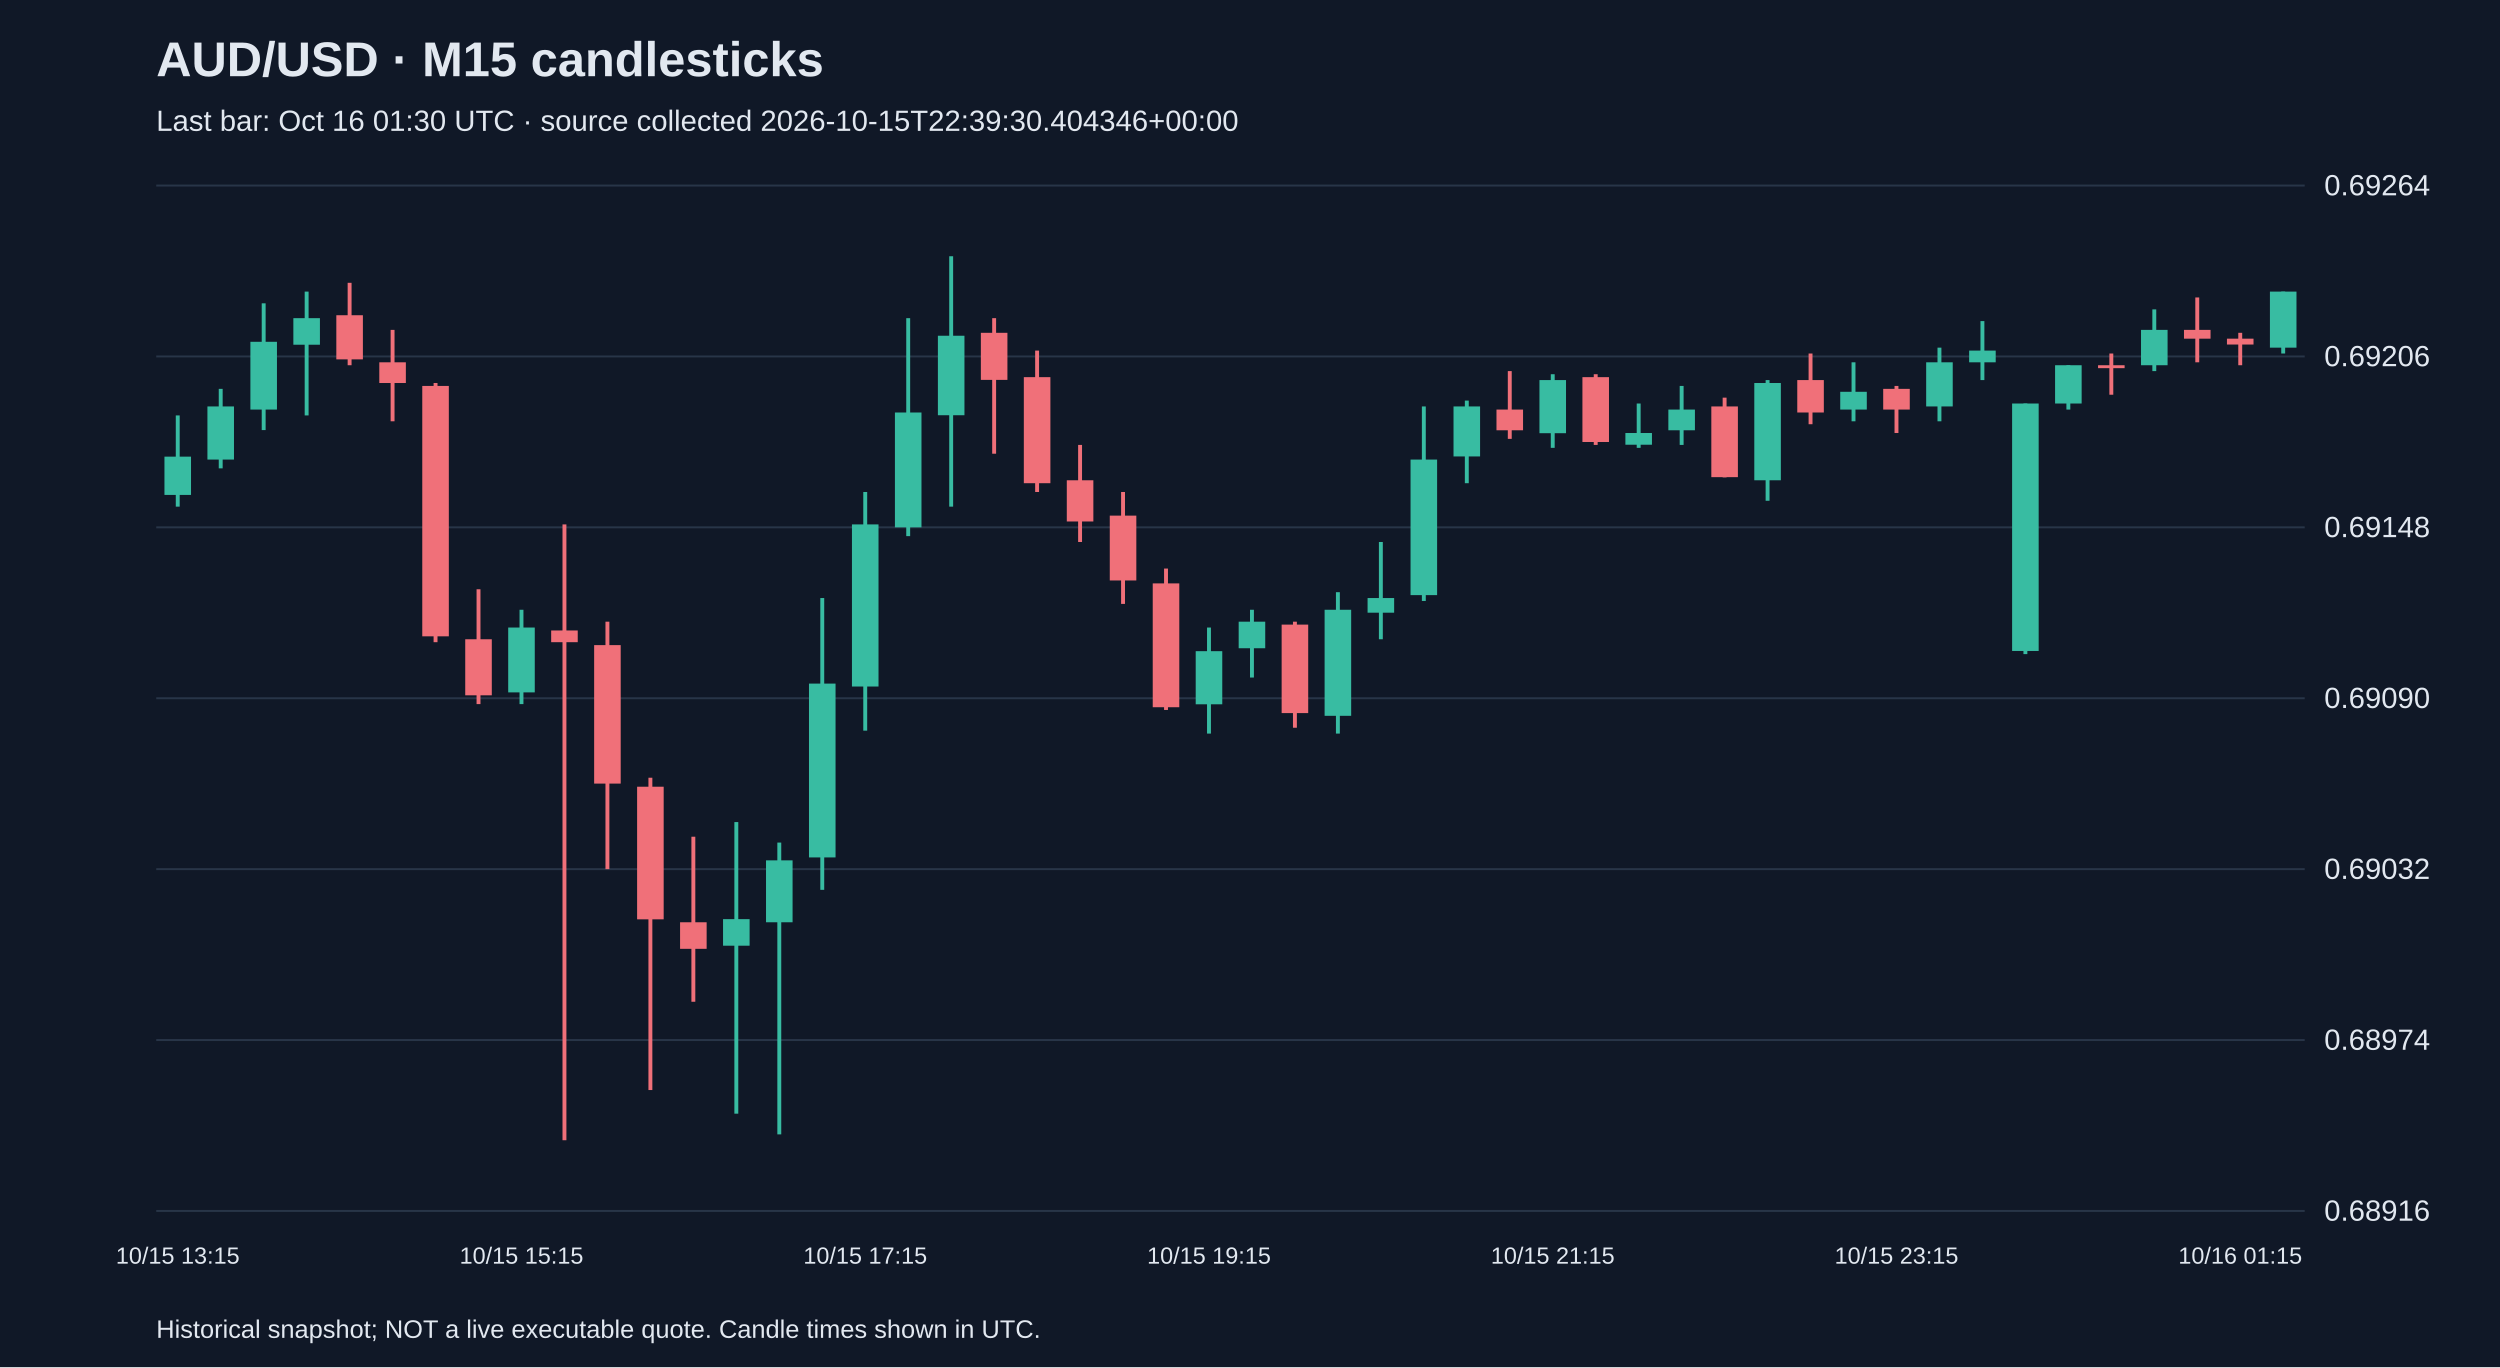
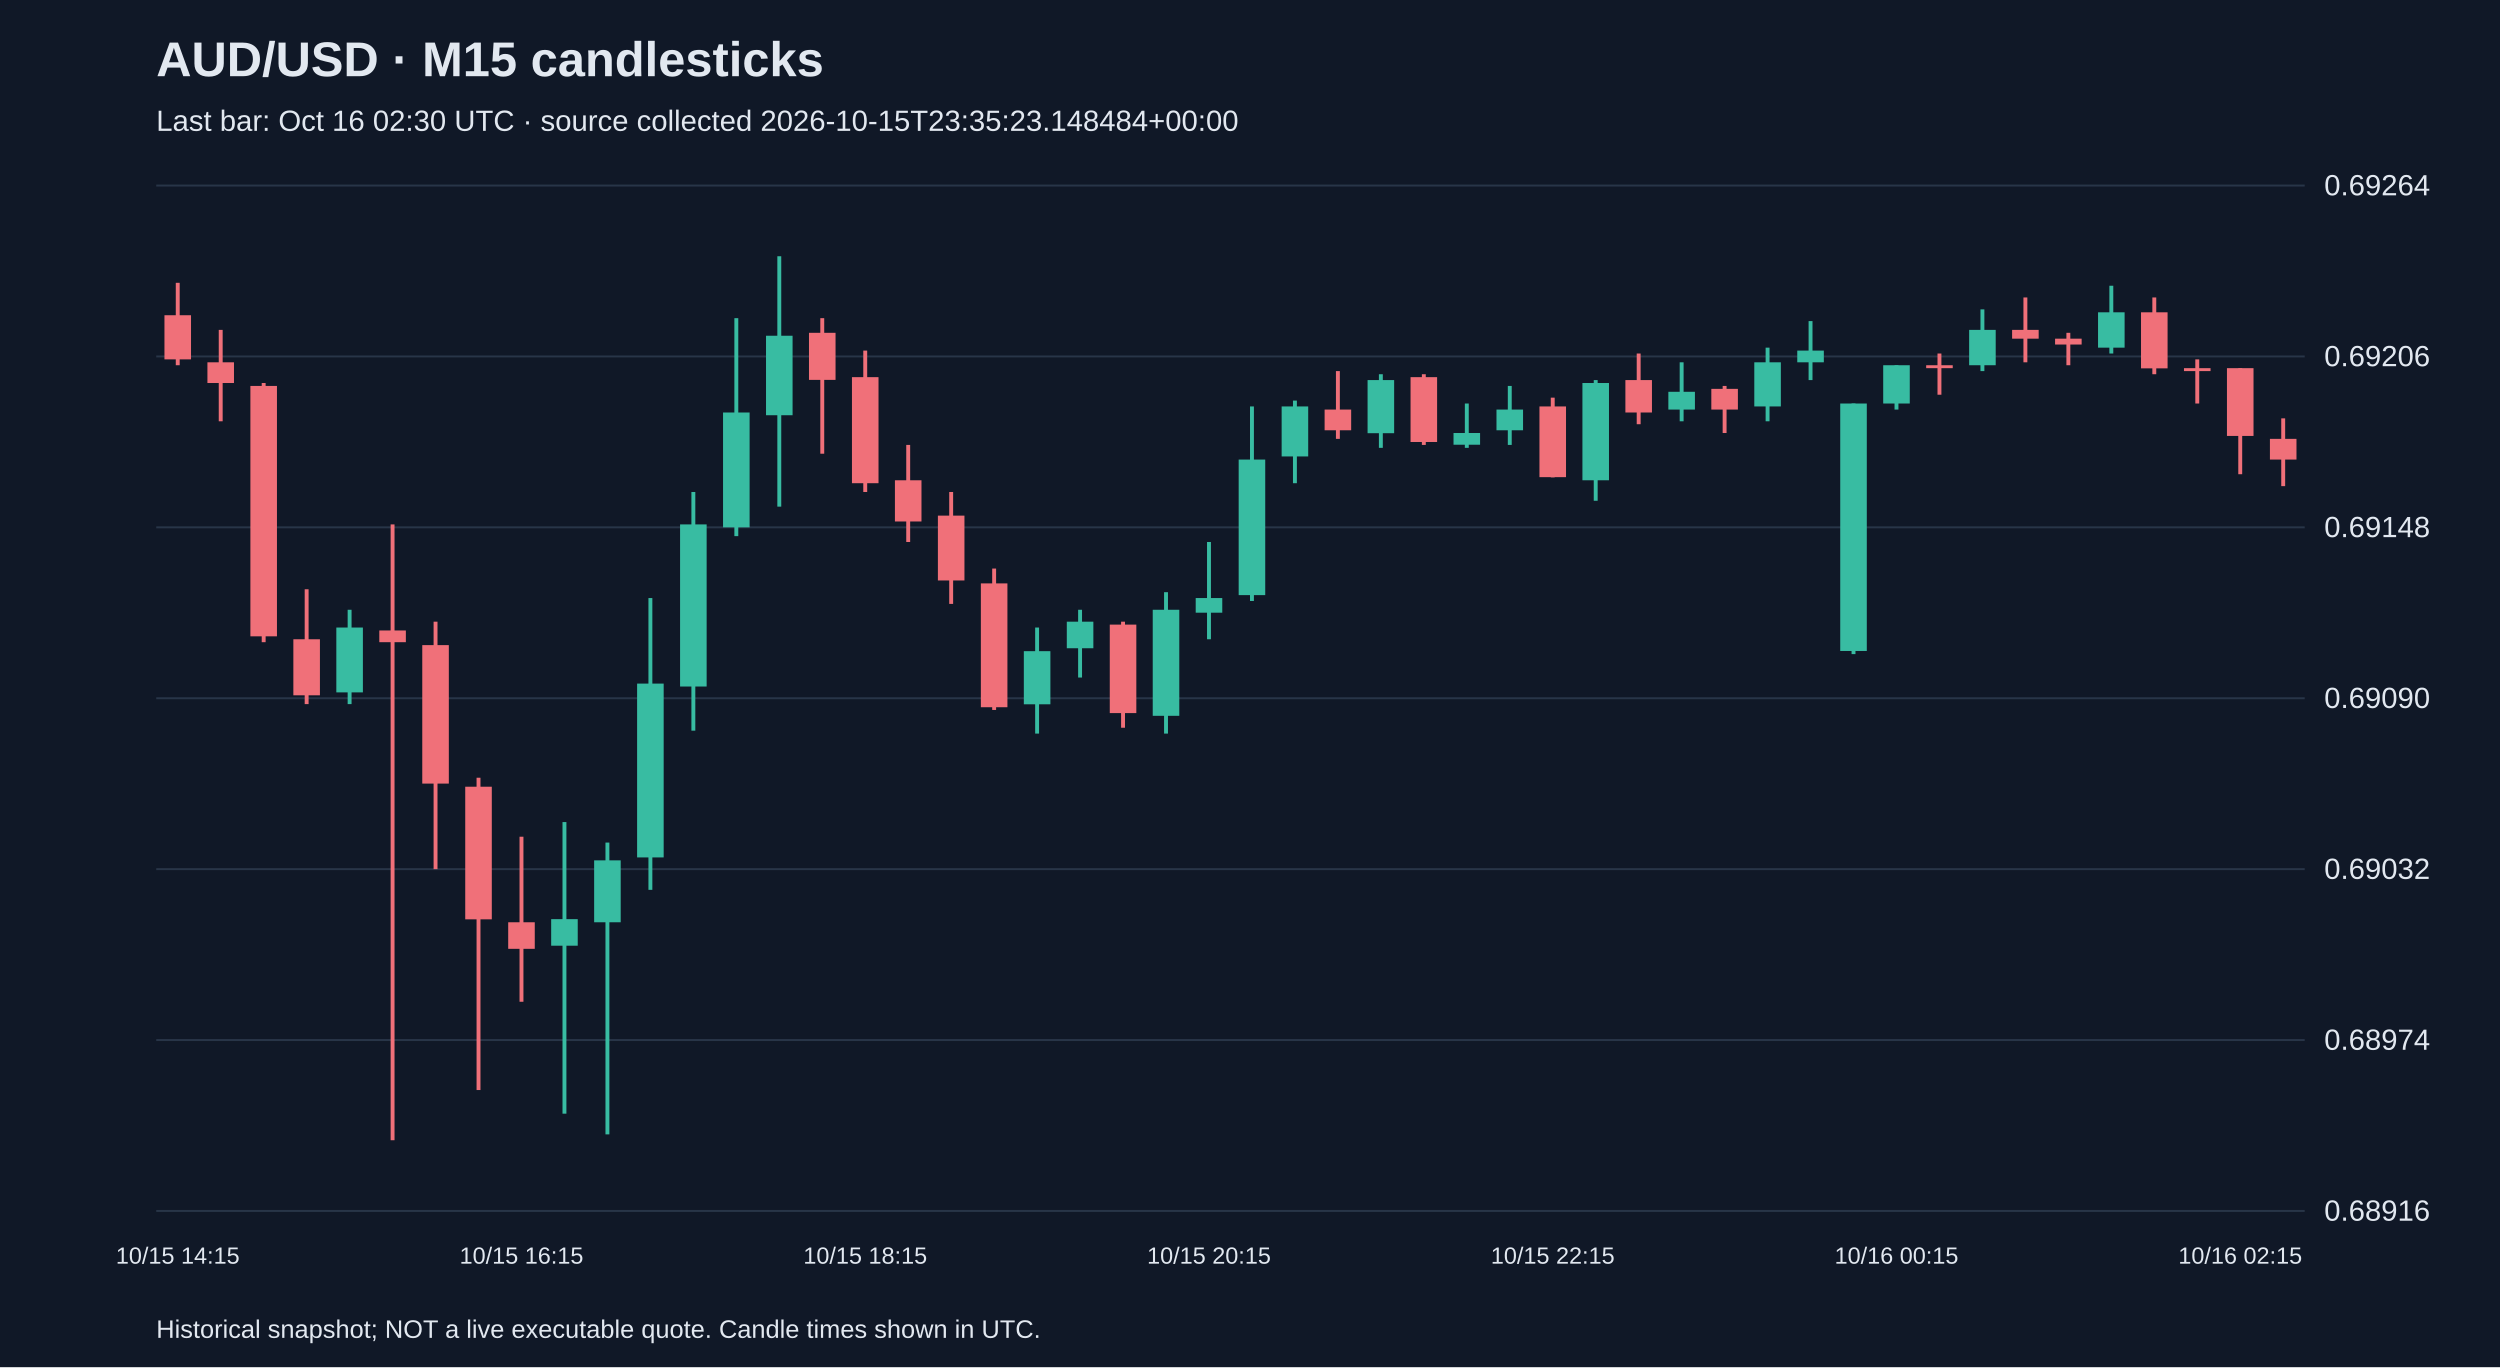
<svg xmlns="http://www.w3.org/2000/svg" viewBox="0 0 1280 700">
  <rect width="100%" height="100%" fill="#101827" />
  <style>text{font-family:Arial,sans-serif;fill:#e2e8f0}</style>
  <text x="80" y="39" font-size="25" font-weight="bold">AUD/USD · M15 candlesticks</text>
-   <text x="80" y="67" font-size="15" fill="#a6b1c5">Last bar: Oct 16 01:30 UTC · source collected 2026-10-15T22:39:30.404346+00:00</text>
+   <text x="80" y="67" font-size="15" fill="#a6b1c5">Last bar: Oct 16 02:30 UTC · source collected 2026-10-15T23:35:23.148484+00:00</text>
  <line x1="80" y1="620.0" x2="1180" y2="620.0" stroke="#283548" />
  <text x="1190" y="625.0" font-size="15">0.68916</text>
  <line x1="80" y1="532.5" x2="1180" y2="532.5" stroke="#283548" />
  <text x="1190" y="537.5" font-size="15">0.68974</text>
  <line x1="80" y1="445.0" x2="1180" y2="445.0" stroke="#283548" />
  <text x="1190" y="450.0" font-size="15">0.69032</text>
  <line x1="80" y1="357.5" x2="1180" y2="357.5" stroke="#283548" />
  <text x="1190" y="362.5" font-size="15">0.69090</text>
  <line x1="80" y1="270.0" x2="1180" y2="270.0" stroke="#283548" />
  <text x="1190" y="275.0" font-size="15">0.69148</text>
  <line x1="80" y1="182.5" x2="1180" y2="182.5" stroke="#283548" />
  <text x="1190" y="187.5" font-size="15">0.69206</text>
  <line x1="80" y1="95.0" x2="1180" y2="95.0" stroke="#283548" />
  <text x="1190" y="100.0" font-size="15">0.69264</text>
-   <line x1="91.0" y1="212.7" x2="91.0" y2="259.4" stroke="#38bca2" stroke-width="2" />
-   <rect x="84.2" y="233.8" width="13.6" height="19.6" fill="#38bca2" />
-   <text x="91.0" y="647" text-anchor="middle" font-size="12">10/15 13:15</text>
-   <line x1="113.0" y1="199.1" x2="113.0" y2="239.8" stroke="#38bca2" stroke-width="2" />
-   <rect x="106.2" y="208.1" width="13.6" height="27.2" fill="#38bca2" />
-   <line x1="135.0" y1="155.3" x2="135.0" y2="220.2" stroke="#38bca2" stroke-width="2" />
-   <rect x="128.2" y="175.0" width="13.6" height="34.7" fill="#38bca2" />
-   <line x1="157.0" y1="149.3" x2="157.0" y2="212.7" stroke="#38bca2" stroke-width="2" />
-   <rect x="150.2" y="162.9" width="13.6" height="13.6" fill="#38bca2" />
-   <line x1="179.0" y1="144.8" x2="179.0" y2="187.0" stroke="#f07079" stroke-width="2" />
-   <rect x="172.2" y="161.4" width="13.6" height="22.6" fill="#f07079" />
-   <line x1="201.0" y1="168.9" x2="201.0" y2="215.7" stroke="#f07079" stroke-width="2" />
-   <rect x="194.2" y="185.5" width="13.6" height="10.6" fill="#f07079" />
-   <line x1="223.0" y1="196.1" x2="223.0" y2="328.8" stroke="#f07079" stroke-width="2" />
-   <rect x="216.2" y="197.6" width="13.6" height="128.2" fill="#f07079" />
-   <line x1="245.0" y1="301.7" x2="245.0" y2="360.5" stroke="#f07079" stroke-width="2" />
-   <rect x="238.2" y="327.3" width="13.6" height="28.7" fill="#f07079" />
-   <line x1="267.0" y1="312.2" x2="267.0" y2="360.5" stroke="#38bca2" stroke-width="2" />
-   <rect x="260.2" y="321.3" width="13.6" height="33.2" fill="#38bca2" />
-   <text x="267.0" y="647" text-anchor="middle" font-size="12">10/15 15:15</text>
-   <line x1="289.0" y1="268.5" x2="289.0" y2="583.8" stroke="#f07079" stroke-width="2" />
-   <rect x="282.2" y="322.8" width="13.6" height="6.0" fill="#f07079" />
-   <line x1="311.0" y1="318.3" x2="311.0" y2="445.0" stroke="#f07079" stroke-width="2" />
-   <rect x="304.2" y="330.3" width="13.6" height="70.9" fill="#f07079" />
-   <line x1="333.0" y1="398.2" x2="333.0" y2="558.1" stroke="#f07079" stroke-width="2" />
-   <rect x="326.2" y="402.8" width="13.6" height="67.9" fill="#f07079" />
-   <line x1="355.0" y1="428.4" x2="355.0" y2="512.9" stroke="#f07079" stroke-width="2" />
-   <rect x="348.2" y="472.2" width="13.6" height="13.6" fill="#f07079" />
-   <line x1="377.0" y1="420.9" x2="377.0" y2="570.2" stroke="#38bca2" stroke-width="2" />
-   <rect x="370.2" y="470.6" width="13.6" height="13.6" fill="#38bca2" />
-   <line x1="399.0" y1="431.4" x2="399.0" y2="580.8" stroke="#38bca2" stroke-width="2" />
-   <rect x="392.2" y="440.5" width="13.6" height="31.7" fill="#38bca2" />
-   <line x1="421.0" y1="306.2" x2="421.0" y2="455.6" stroke="#38bca2" stroke-width="2" />
-   <rect x="414.2" y="350.0" width="13.6" height="89.0" fill="#38bca2" />
-   <line x1="443.0" y1="251.9" x2="443.0" y2="374.1" stroke="#38bca2" stroke-width="2" />
-   <rect x="436.2" y="268.5" width="13.6" height="83.0" fill="#38bca2" />
-   <text x="443.0" y="647" text-anchor="middle" font-size="12">10/15 17:15</text>
-   <line x1="465.0" y1="162.9" x2="465.0" y2="274.5" stroke="#38bca2" stroke-width="2" />
-   <rect x="458.2" y="211.2" width="13.6" height="58.8" fill="#38bca2" />
-   <line x1="487.0" y1="131.2" x2="487.0" y2="259.4" stroke="#38bca2" stroke-width="2" />
-   <rect x="480.2" y="171.9" width="13.6" height="40.7" fill="#38bca2" />
-   <line x1="509.0" y1="162.9" x2="509.0" y2="232.3" stroke="#f07079" stroke-width="2" />
-   <rect x="502.2" y="170.4" width="13.6" height="24.1" fill="#f07079" />
-   <line x1="531.0" y1="179.5" x2="531.0" y2="251.9" stroke="#f07079" stroke-width="2" />
-   <rect x="524.2" y="193.1" width="13.6" height="54.3" fill="#f07079" />
-   <line x1="553.0" y1="227.8" x2="553.0" y2="277.5" stroke="#f07079" stroke-width="2" />
-   <rect x="546.2" y="245.9" width="13.6" height="21.1" fill="#f07079" />
-   <line x1="575.0" y1="251.9" x2="575.0" y2="309.2" stroke="#f07079" stroke-width="2" />
-   <rect x="568.2" y="264.0" width="13.6" height="33.2" fill="#f07079" />
-   <line x1="597.0" y1="291.1" x2="597.0" y2="363.5" stroke="#f07079" stroke-width="2" />
-   <rect x="590.2" y="298.7" width="13.6" height="63.4" fill="#f07079" />
-   <line x1="619.0" y1="321.3" x2="619.0" y2="375.6" stroke="#38bca2" stroke-width="2" />
-   <rect x="612.2" y="333.4" width="13.6" height="27.2" fill="#38bca2" />
-   <text x="619.0" y="647" text-anchor="middle" font-size="12">10/15 19:15</text>
-   <line x1="641.0" y1="312.2" x2="641.0" y2="346.9" stroke="#38bca2" stroke-width="2" />
-   <rect x="634.2" y="318.3" width="13.6" height="13.6" fill="#38bca2" />
-   <line x1="663.0" y1="318.3" x2="663.0" y2="372.6" stroke="#f07079" stroke-width="2" />
-   <rect x="656.2" y="319.8" width="13.6" height="45.3" fill="#f07079" />
-   <line x1="685.0" y1="303.2" x2="685.0" y2="375.6" stroke="#38bca2" stroke-width="2" />
-   <rect x="678.2" y="312.2" width="13.6" height="54.3" fill="#38bca2" />
-   <line x1="707.0" y1="277.5" x2="707.0" y2="327.3" stroke="#38bca2" stroke-width="2" />
-   <rect x="700.2" y="306.2" width="13.6" height="7.5" fill="#38bca2" />
-   <line x1="729.0" y1="208.1" x2="729.0" y2="307.7" stroke="#38bca2" stroke-width="2" />
-   <rect x="722.2" y="235.3" width="13.6" height="69.4" fill="#38bca2" />
-   <line x1="751.0" y1="205.1" x2="751.0" y2="247.4" stroke="#38bca2" stroke-width="2" />
-   <rect x="744.2" y="208.1" width="13.6" height="25.6" fill="#38bca2" />
-   <line x1="773.0" y1="190.0" x2="773.0" y2="224.7" stroke="#f07079" stroke-width="2" />
-   <rect x="766.2" y="209.7" width="13.6" height="10.6" fill="#f07079" />
-   <line x1="795.0" y1="191.6" x2="795.0" y2="229.3" stroke="#38bca2" stroke-width="2" />
-   <rect x="788.2" y="194.6" width="13.6" height="27.2" fill="#38bca2" />
-   <text x="795.0" y="647" text-anchor="middle" font-size="12">10/15 21:15</text>
-   <line x1="817.0" y1="191.6" x2="817.0" y2="227.8" stroke="#f07079" stroke-width="2" />
-   <rect x="810.2" y="193.1" width="13.6" height="33.2" fill="#f07079" />
-   <line x1="839.0" y1="206.6" x2="839.0" y2="229.3" stroke="#38bca2" stroke-width="2" />
-   <rect x="832.2" y="221.7" width="13.6" height="6.0" fill="#38bca2" />
-   <line x1="861.0" y1="197.6" x2="861.0" y2="227.8" stroke="#38bca2" stroke-width="2" />
-   <rect x="854.2" y="209.7" width="13.6" height="10.6" fill="#38bca2" />
-   <line x1="883.0" y1="203.6" x2="883.0" y2="244.4" stroke="#f07079" stroke-width="2" />
-   <rect x="876.2" y="208.1" width="13.6" height="36.2" fill="#f07079" />
-   <line x1="905.0" y1="194.6" x2="905.0" y2="256.4" stroke="#38bca2" stroke-width="2" />
-   <rect x="898.2" y="196.1" width="13.6" height="49.8" fill="#38bca2" />
-   <line x1="927.0" y1="181.0" x2="927.0" y2="217.2" stroke="#f07079" stroke-width="2" />
-   <rect x="920.2" y="194.6" width="13.6" height="16.6" fill="#f07079" />
-   <line x1="949.0" y1="185.5" x2="949.0" y2="215.7" stroke="#38bca2" stroke-width="2" />
-   <rect x="942.2" y="200.6" width="13.6" height="9.1" fill="#38bca2" />
-   <line x1="971.0" y1="197.6" x2="971.0" y2="221.7" stroke="#f07079" stroke-width="2" />
-   <rect x="964.2" y="199.1" width="13.6" height="10.6" fill="#f07079" />
-   <text x="971.0" y="647" text-anchor="middle" font-size="12">10/15 23:15</text>
-   <line x1="993.0" y1="178.0" x2="993.0" y2="215.7" stroke="#38bca2" stroke-width="2" />
-   <rect x="986.2" y="185.5" width="13.6" height="22.6" fill="#38bca2" />
-   <line x1="1015.0" y1="164.4" x2="1015.0" y2="194.6" stroke="#38bca2" stroke-width="2" />
-   <rect x="1008.2" y="179.5" width="13.6" height="6.0" fill="#38bca2" />
-   <line x1="1037.0" y1="206.6" x2="1037.0" y2="334.9" stroke="#38bca2" stroke-width="2" />
-   <rect x="1030.2" y="206.6" width="13.6" height="126.7" fill="#38bca2" />
-   <line x1="1059.0" y1="187.0" x2="1059.0" y2="209.7" stroke="#38bca2" stroke-width="2" />
-   <rect x="1052.2" y="187.0" width="13.6" height="19.6" fill="#38bca2" />
-   <line x1="1081.0" y1="181.0" x2="1081.0" y2="202.1" stroke="#f07079" stroke-width="2" />
-   <rect x="1074.2" y="187.0" width="13.6" height="1.5" fill="#f07079" />
-   <line x1="1103.0" y1="158.4" x2="1103.0" y2="190.0" stroke="#38bca2" stroke-width="2" />
-   <rect x="1096.2" y="168.9" width="13.6" height="18.1" fill="#38bca2" />
-   <line x1="1125.0" y1="152.3" x2="1125.0" y2="185.5" stroke="#f07079" stroke-width="2" />
-   <rect x="1118.2" y="168.9" width="13.6" height="4.5" fill="#f07079" />
-   <line x1="1147.0" y1="170.4" x2="1147.0" y2="187.0" stroke="#f07079" stroke-width="2" />
-   <rect x="1140.2" y="173.4" width="13.6" height="3.0" fill="#f07079" />
-   <text x="1147.0" y="647" text-anchor="middle" font-size="12">10/16 01:15</text>
-   <line x1="1169.0" y1="149.3" x2="1169.0" y2="181.0" stroke="#38bca2" stroke-width="2" />
-   <rect x="1162.2" y="149.3" width="13.6" height="28.7" fill="#38bca2" />
+   <line x1="91.0" y1="144.8" x2="91.0" y2="187.0" stroke="#f07079" stroke-width="2" />
+   <rect x="84.2" y="161.4" width="13.6" height="22.6" fill="#f07079" />
+   <text x="91.0" y="647" text-anchor="middle" font-size="12">10/15 14:15</text>
+   <line x1="113.0" y1="168.9" x2="113.0" y2="215.7" stroke="#f07079" stroke-width="2" />
+   <rect x="106.2" y="185.5" width="13.6" height="10.6" fill="#f07079" />
+   <line x1="135.0" y1="196.1" x2="135.0" y2="328.8" stroke="#f07079" stroke-width="2" />
+   <rect x="128.2" y="197.6" width="13.6" height="128.2" fill="#f07079" />
+   <line x1="157.0" y1="301.7" x2="157.0" y2="360.5" stroke="#f07079" stroke-width="2" />
+   <rect x="150.2" y="327.3" width="13.6" height="28.7" fill="#f07079" />
+   <line x1="179.0" y1="312.2" x2="179.0" y2="360.5" stroke="#38bca2" stroke-width="2" />
+   <rect x="172.2" y="321.3" width="13.6" height="33.2" fill="#38bca2" />
+   <line x1="201.0" y1="268.5" x2="201.0" y2="583.8" stroke="#f07079" stroke-width="2" />
+   <rect x="194.2" y="322.8" width="13.6" height="6.0" fill="#f07079" />
+   <line x1="223.0" y1="318.3" x2="223.0" y2="445.0" stroke="#f07079" stroke-width="2" />
+   <rect x="216.2" y="330.3" width="13.6" height="70.9" fill="#f07079" />
+   <line x1="245.0" y1="398.2" x2="245.0" y2="558.1" stroke="#f07079" stroke-width="2" />
+   <rect x="238.2" y="402.8" width="13.6" height="67.9" fill="#f07079" />
+   <line x1="267.0" y1="428.4" x2="267.0" y2="512.9" stroke="#f07079" stroke-width="2" />
+   <rect x="260.2" y="472.2" width="13.6" height="13.6" fill="#f07079" />
+   <text x="267.0" y="647" text-anchor="middle" font-size="12">10/15 16:15</text>
+   <line x1="289.0" y1="420.9" x2="289.0" y2="570.2" stroke="#38bca2" stroke-width="2" />
+   <rect x="282.2" y="470.6" width="13.6" height="13.6" fill="#38bca2" />
+   <line x1="311.0" y1="431.4" x2="311.0" y2="580.8" stroke="#38bca2" stroke-width="2" />
+   <rect x="304.2" y="440.5" width="13.6" height="31.7" fill="#38bca2" />
+   <line x1="333.0" y1="306.2" x2="333.0" y2="455.6" stroke="#38bca2" stroke-width="2" />
+   <rect x="326.2" y="350.0" width="13.6" height="89.0" fill="#38bca2" />
+   <line x1="355.0" y1="251.9" x2="355.0" y2="374.1" stroke="#38bca2" stroke-width="2" />
+   <rect x="348.2" y="268.5" width="13.6" height="83.0" fill="#38bca2" />
+   <line x1="377.0" y1="162.9" x2="377.0" y2="274.5" stroke="#38bca2" stroke-width="2" />
+   <rect x="370.2" y="211.2" width="13.6" height="58.8" fill="#38bca2" />
+   <line x1="399.0" y1="131.2" x2="399.0" y2="259.4" stroke="#38bca2" stroke-width="2" />
+   <rect x="392.2" y="171.9" width="13.6" height="40.7" fill="#38bca2" />
+   <line x1="421.0" y1="162.9" x2="421.0" y2="232.3" stroke="#f07079" stroke-width="2" />
+   <rect x="414.2" y="170.4" width="13.6" height="24.1" fill="#f07079" />
+   <line x1="443.0" y1="179.5" x2="443.0" y2="251.9" stroke="#f07079" stroke-width="2" />
+   <rect x="436.2" y="193.1" width="13.6" height="54.3" fill="#f07079" />
+   <text x="443.0" y="647" text-anchor="middle" font-size="12">10/15 18:15</text>
+   <line x1="465.0" y1="227.8" x2="465.0" y2="277.5" stroke="#f07079" stroke-width="2" />
+   <rect x="458.2" y="245.9" width="13.6" height="21.1" fill="#f07079" />
+   <line x1="487.0" y1="251.9" x2="487.0" y2="309.2" stroke="#f07079" stroke-width="2" />
+   <rect x="480.2" y="264.0" width="13.6" height="33.2" fill="#f07079" />
+   <line x1="509.0" y1="291.1" x2="509.0" y2="363.5" stroke="#f07079" stroke-width="2" />
+   <rect x="502.2" y="298.7" width="13.6" height="63.4" fill="#f07079" />
+   <line x1="531.0" y1="321.3" x2="531.0" y2="375.6" stroke="#38bca2" stroke-width="2" />
+   <rect x="524.2" y="333.4" width="13.6" height="27.2" fill="#38bca2" />
+   <line x1="553.0" y1="312.2" x2="553.0" y2="346.9" stroke="#38bca2" stroke-width="2" />
+   <rect x="546.2" y="318.3" width="13.6" height="13.6" fill="#38bca2" />
+   <line x1="575.0" y1="318.3" x2="575.0" y2="372.6" stroke="#f07079" stroke-width="2" />
+   <rect x="568.2" y="319.8" width="13.6" height="45.3" fill="#f07079" />
+   <line x1="597.0" y1="303.2" x2="597.0" y2="375.6" stroke="#38bca2" stroke-width="2" />
+   <rect x="590.2" y="312.2" width="13.6" height="54.3" fill="#38bca2" />
+   <line x1="619.0" y1="277.5" x2="619.0" y2="327.3" stroke="#38bca2" stroke-width="2" />
+   <rect x="612.2" y="306.2" width="13.6" height="7.5" fill="#38bca2" />
+   <text x="619.0" y="647" text-anchor="middle" font-size="12">10/15 20:15</text>
+   <line x1="641.0" y1="208.1" x2="641.0" y2="307.7" stroke="#38bca2" stroke-width="2" />
+   <rect x="634.2" y="235.3" width="13.6" height="69.4" fill="#38bca2" />
+   <line x1="663.0" y1="205.1" x2="663.0" y2="247.4" stroke="#38bca2" stroke-width="2" />
+   <rect x="656.2" y="208.1" width="13.6" height="25.6" fill="#38bca2" />
+   <line x1="685.0" y1="190.0" x2="685.0" y2="224.7" stroke="#f07079" stroke-width="2" />
+   <rect x="678.2" y="209.7" width="13.6" height="10.6" fill="#f07079" />
+   <line x1="707.0" y1="191.6" x2="707.0" y2="229.3" stroke="#38bca2" stroke-width="2" />
+   <rect x="700.2" y="194.6" width="13.6" height="27.2" fill="#38bca2" />
+   <line x1="729.0" y1="191.6" x2="729.0" y2="227.8" stroke="#f07079" stroke-width="2" />
+   <rect x="722.2" y="193.1" width="13.6" height="33.2" fill="#f07079" />
+   <line x1="751.0" y1="206.6" x2="751.0" y2="229.3" stroke="#38bca2" stroke-width="2" />
+   <rect x="744.2" y="221.7" width="13.6" height="6.0" fill="#38bca2" />
+   <line x1="773.0" y1="197.6" x2="773.0" y2="227.8" stroke="#38bca2" stroke-width="2" />
+   <rect x="766.2" y="209.7" width="13.6" height="10.6" fill="#38bca2" />
+   <line x1="795.0" y1="203.6" x2="795.0" y2="244.4" stroke="#f07079" stroke-width="2" />
+   <rect x="788.2" y="208.1" width="13.6" height="36.2" fill="#f07079" />
+   <text x="795.0" y="647" text-anchor="middle" font-size="12">10/15 22:15</text>
+   <line x1="817.0" y1="194.6" x2="817.0" y2="256.4" stroke="#38bca2" stroke-width="2" />
+   <rect x="810.2" y="196.1" width="13.6" height="49.8" fill="#38bca2" />
+   <line x1="839.0" y1="181.0" x2="839.0" y2="217.2" stroke="#f07079" stroke-width="2" />
+   <rect x="832.2" y="194.6" width="13.6" height="16.6" fill="#f07079" />
+   <line x1="861.0" y1="185.5" x2="861.0" y2="215.7" stroke="#38bca2" stroke-width="2" />
+   <rect x="854.2" y="200.6" width="13.6" height="9.1" fill="#38bca2" />
+   <line x1="883.0" y1="197.6" x2="883.0" y2="221.7" stroke="#f07079" stroke-width="2" />
+   <rect x="876.2" y="199.1" width="13.6" height="10.6" fill="#f07079" />
+   <line x1="905.0" y1="178.0" x2="905.0" y2="215.7" stroke="#38bca2" stroke-width="2" />
+   <rect x="898.2" y="185.5" width="13.6" height="22.6" fill="#38bca2" />
+   <line x1="927.0" y1="164.4" x2="927.0" y2="194.6" stroke="#38bca2" stroke-width="2" />
+   <rect x="920.2" y="179.5" width="13.6" height="6.0" fill="#38bca2" />
+   <line x1="949.0" y1="206.6" x2="949.0" y2="334.9" stroke="#38bca2" stroke-width="2" />
+   <rect x="942.2" y="206.6" width="13.6" height="126.7" fill="#38bca2" />
+   <line x1="971.0" y1="187.0" x2="971.0" y2="209.7" stroke="#38bca2" stroke-width="2" />
+   <rect x="964.2" y="187.0" width="13.6" height="19.6" fill="#38bca2" />
+   <text x="971.0" y="647" text-anchor="middle" font-size="12">10/16 00:15</text>
+   <line x1="993.0" y1="181.0" x2="993.0" y2="202.1" stroke="#f07079" stroke-width="2" />
+   <rect x="986.2" y="187.0" width="13.6" height="1.5" fill="#f07079" />
+   <line x1="1015.0" y1="158.4" x2="1015.0" y2="190.0" stroke="#38bca2" stroke-width="2" />
+   <rect x="1008.2" y="168.9" width="13.6" height="18.1" fill="#38bca2" />
+   <line x1="1037.0" y1="152.3" x2="1037.0" y2="185.5" stroke="#f07079" stroke-width="2" />
+   <rect x="1030.2" y="168.9" width="13.6" height="4.5" fill="#f07079" />
+   <line x1="1059.0" y1="170.4" x2="1059.0" y2="187.0" stroke="#f07079" stroke-width="2" />
+   <rect x="1052.2" y="173.4" width="13.6" height="3.0" fill="#f07079" />
+   <line x1="1081.0" y1="146.3" x2="1081.0" y2="181.0" stroke="#38bca2" stroke-width="2" />
+   <rect x="1074.2" y="159.9" width="13.6" height="18.1" fill="#38bca2" />
+   <line x1="1103.0" y1="152.3" x2="1103.0" y2="191.6" stroke="#f07079" stroke-width="2" />
+   <rect x="1096.2" y="159.9" width="13.6" height="28.7" fill="#f07079" />
+   <line x1="1125.0" y1="184.0" x2="1125.0" y2="206.6" stroke="#f07079" stroke-width="2" />
+   <rect x="1118.2" y="188.5" width="13.6" height="1.5" fill="#f07079" />
+   <line x1="1147.0" y1="188.5" x2="1147.0" y2="242.8" stroke="#f07079" stroke-width="2" />
+   <rect x="1140.2" y="188.5" width="13.6" height="34.7" fill="#f07079" />
+   <text x="1147.0" y="647" text-anchor="middle" font-size="12">10/16 02:15</text>
+   <line x1="1169.0" y1="214.2" x2="1169.0" y2="248.9" stroke="#f07079" stroke-width="2" />
+   <rect x="1162.2" y="224.7" width="13.6" height="10.6" fill="#f07079" />
  <text x="80" y="685" font-size="13">Historical snapshot; NOT a live executable quote. Candle times shown in UTC.</text>
</svg>
